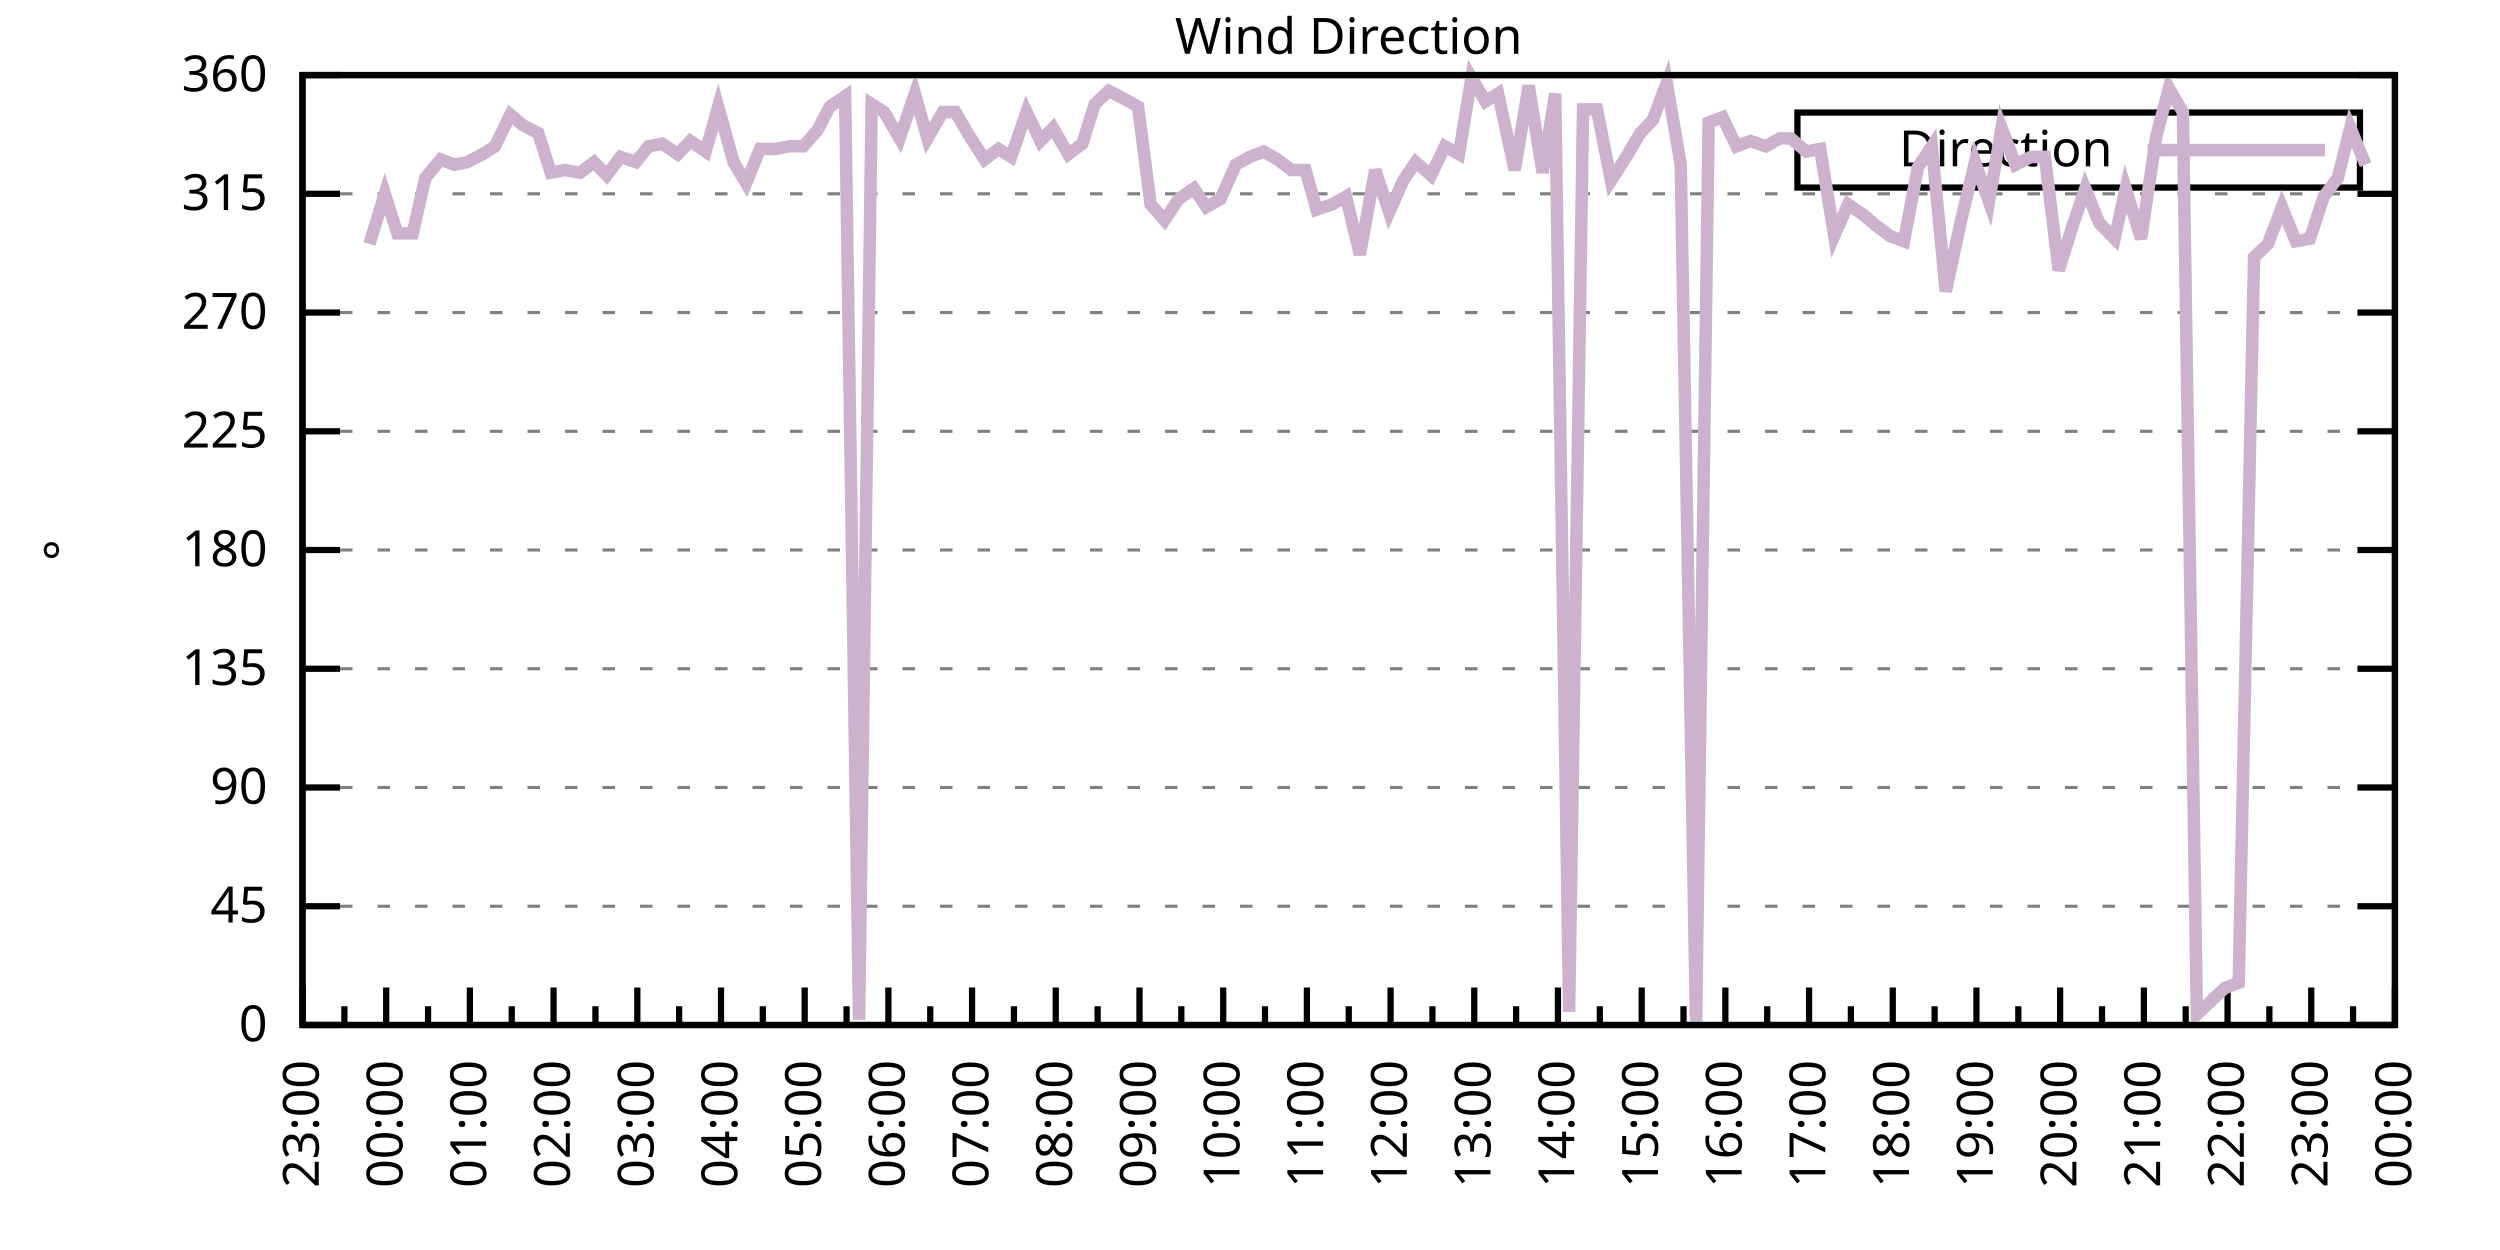
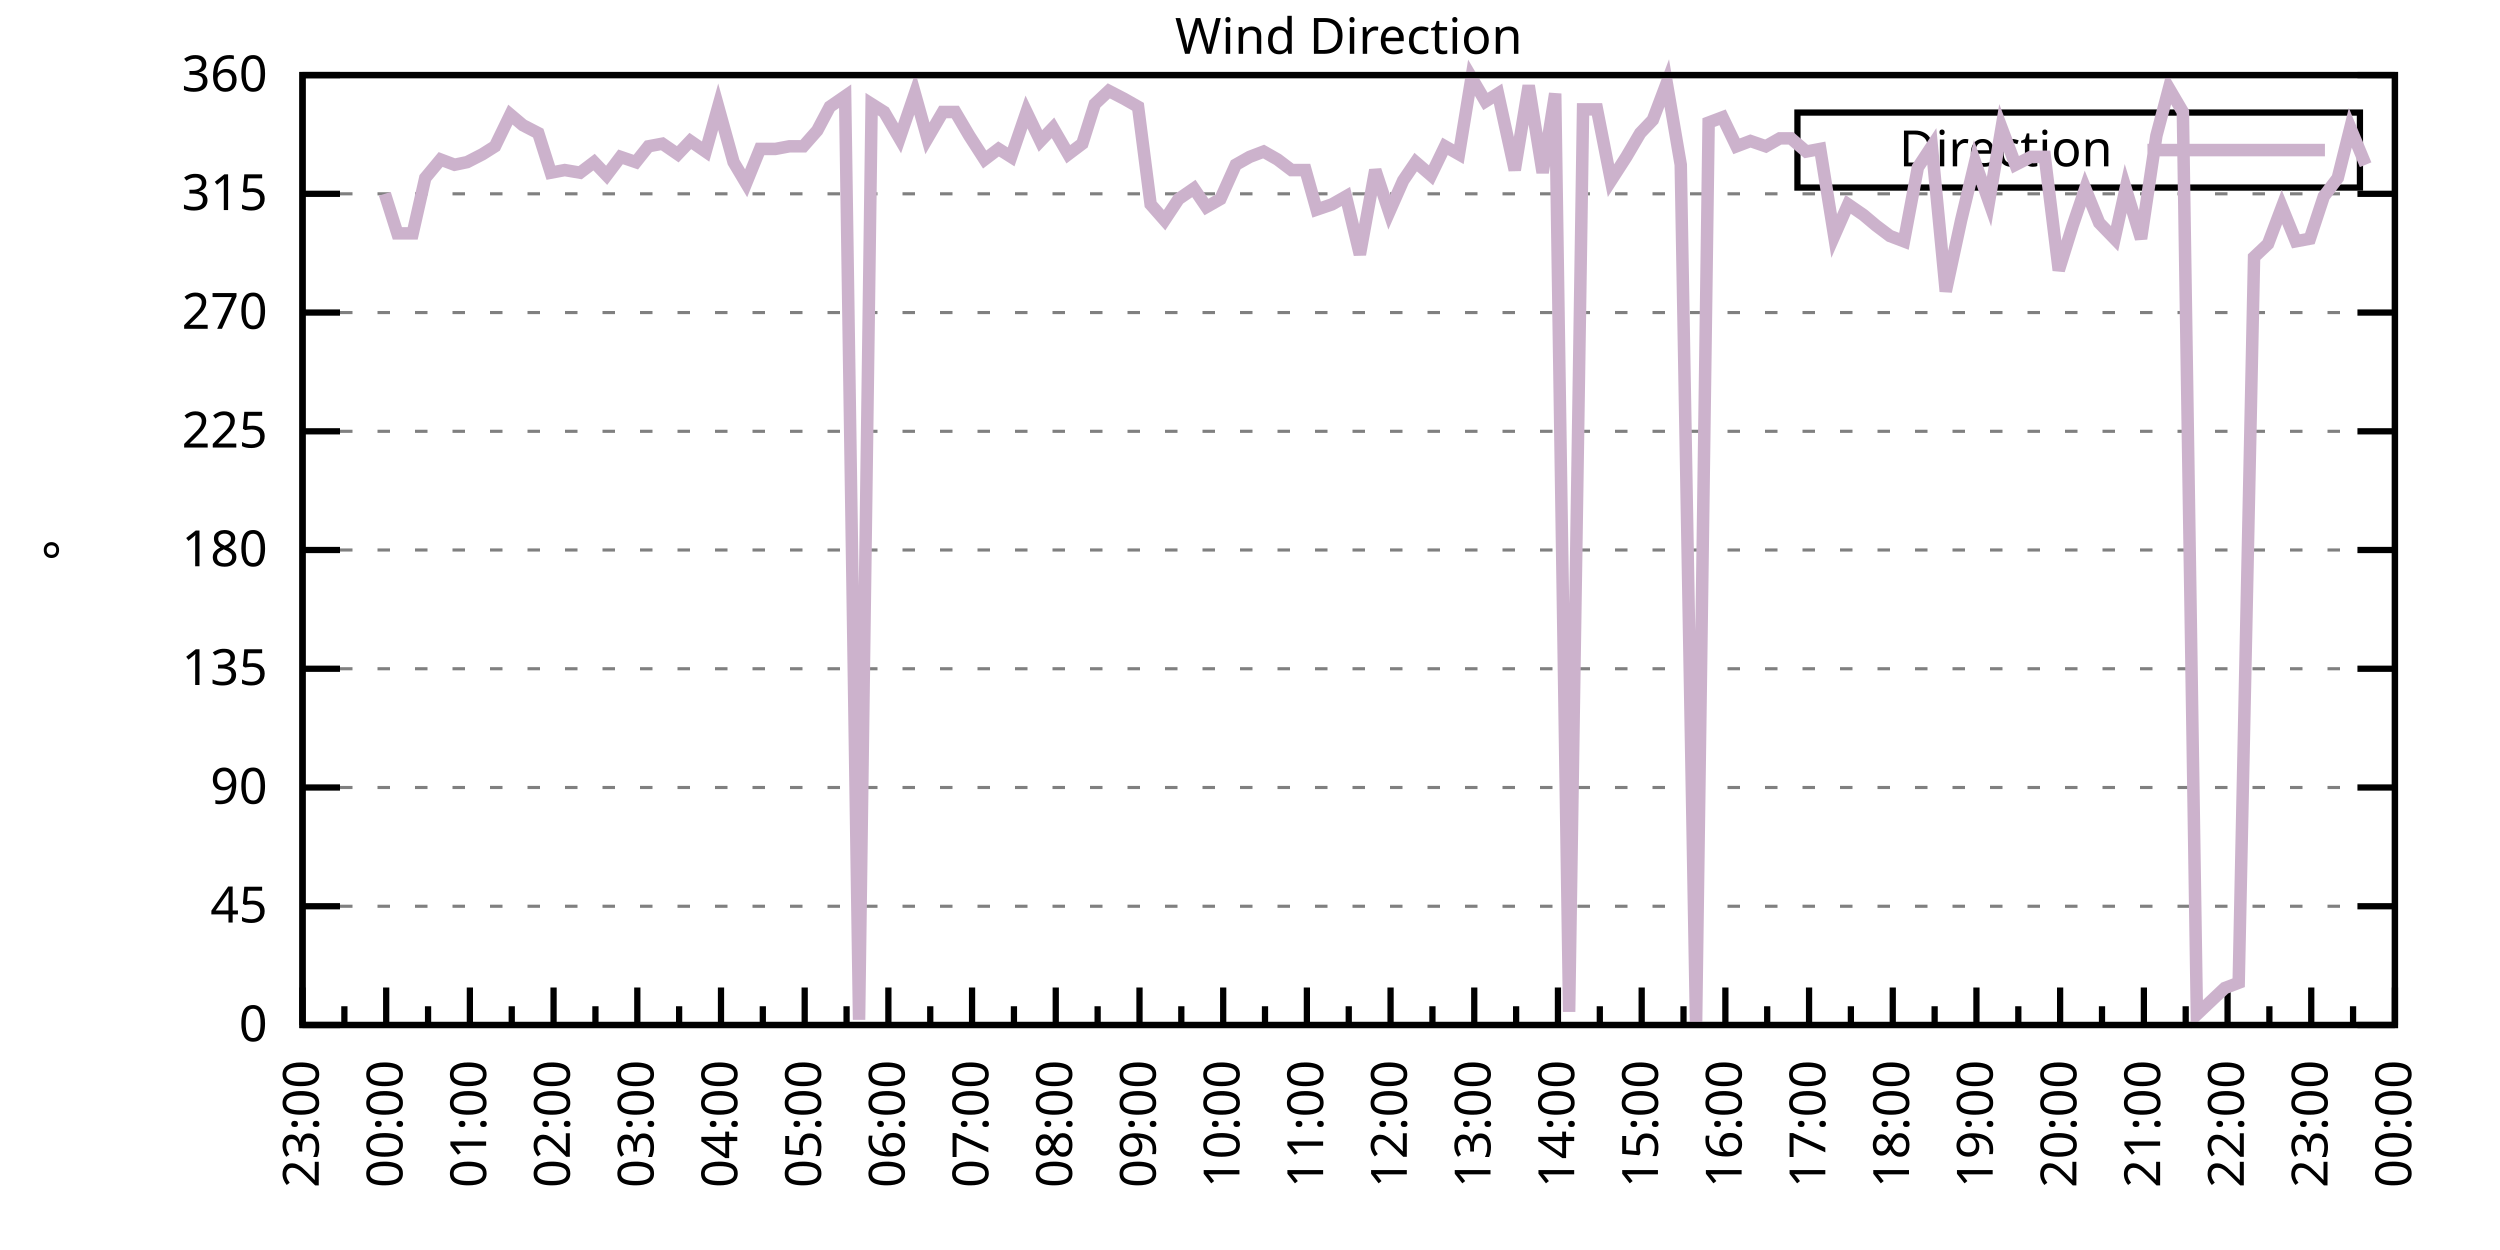
<svg xmlns="http://www.w3.org/2000/svg" xmlns:xlink="http://www.w3.org/1999/xlink" width="400" height="200" viewBox="0 0 400 200">
  <g id="gnuplot_canvas">
    <rect x="0" y="0" width="400" height="200" fill="none" />
    <defs>
      <circle id="gpDot" r="0.5" stroke-width="0.5" stroke="currentColor" />
      <path id="gpPt0" stroke-width="0.333" stroke="currentColor" d="M-1,0 h2 M0,-1 v2" />
      <path id="gpPt1" stroke-width="0.333" stroke="currentColor" d="M-1,-1 L1,1 M1,-1 L-1,1" />
      <path id="gpPt2" stroke-width="0.333" stroke="currentColor" d="M-1,0 L1,0 M0,-1 L0,1 M-1,-1 L1,1 M-1,1 L1,-1" />
      <rect id="gpPt3" stroke-width="0.333" stroke="currentColor" x="-1" y="-1" width="2" height="2" />
      <rect id="gpPt4" stroke-width="0.333" stroke="currentColor" fill="currentColor" x="-1" y="-1" width="2" height="2" />
      <circle id="gpPt5" stroke-width="0.333" stroke="currentColor" cx="0" cy="0" r="1" />
      <use xlink:href="#gpPt5" id="gpPt6" fill="currentColor" stroke="none" />
      <path id="gpPt7" stroke-width="0.333" stroke="currentColor" d="M0,-1.33 L-1.33,0.67 L1.33,0.67 z" />
      <use xlink:href="#gpPt7" id="gpPt8" fill="currentColor" stroke="none" />
      <use xlink:href="#gpPt7" id="gpPt9" stroke="currentColor" transform="rotate(180)" />
      <use xlink:href="#gpPt9" id="gpPt10" fill="currentColor" stroke="none" />
      <use xlink:href="#gpPt3" id="gpPt11" stroke="currentColor" transform="rotate(45)" />
      <use xlink:href="#gpPt11" id="gpPt12" fill="currentColor" stroke="none" />
      <path id="gpPt13" stroke-width="0.333" stroke="currentColor" d="M0,1.330 L1.265,0.411 L0.782,-1.067 L-0.782,-1.076 L-1.265,0.411 z" />
      <use xlink:href="#gpPt13" id="gpPt14" fill="currentColor" stroke="none" />
      <filter id="textbox" filterUnits="objectBoundingBox" x="0" y="0" height="1" width="1">
        <feFlood flood-color="white" flood-opacity="1" result="bgnd" />
        <feComposite in="SourceGraphic" in2="bgnd" operator="atop" />
      </filter>
      <filter id="greybox" filterUnits="objectBoundingBox" x="0" y="0" height="1" width="1">
        <feFlood flood-color="lightgrey" flood-opacity="1" result="grey" />
        <feComposite in="SourceGraphic" in2="grey" operator="atop" />
      </filter>
    </defs>
    <g fill="none" color="white" stroke="currentColor" stroke-width="1.00" stroke-linecap="butt" stroke-linejoin="miter">
</g>
    <g fill="none" color="black" stroke="currentColor" stroke-width="1.00" stroke-linecap="butt" stroke-linejoin="miter">
      <g stroke="none" shape-rendering="crispEdges">
        <polygon fill="rgb(255, 255, 255)" points="48.40,164.00 383.18,164.00 383.18,12.02 48.40,12.02 " />
      </g>
    </g>
    <g fill="none" color="black" stroke="currentColor" stroke-width="1.00" stroke-linecap="butt" stroke-linejoin="miter">
</g>
    <g fill="none" color="black" stroke="black" stroke-width="0.50" stroke-linecap="butt" stroke-linejoin="miter">
</g>
    <g fill="none" color="gray" stroke="currentColor" stroke-width="0.50" stroke-linecap="butt" stroke-linejoin="miter">
      <path stroke="gray" stroke-dasharray="2,4" class="gridline" d="M48.40,164.00 L383.19,164.00  " />
    </g>
    <g fill="none" color="gray" stroke="gray" stroke-width="1.00" stroke-linecap="butt" stroke-linejoin="miter">
</g>
    <g fill="none" color="black" stroke="currentColor" stroke-width="1.00" stroke-linecap="butt" stroke-linejoin="miter">
      <path stroke="black" d="M48.40,164.00 L54.40,164.00 M383.19,164.00 L377.19,164.00  " />
      <g transform="translate(42.80,166.60)" stroke="none" fill="black" font-family="Sans" font-size="8.00" text-anchor="end">
        <text>
          <tspan font-family="Sans"> 0</tspan>
        </text>
      </g>
    </g>
    <g fill="none" color="black" stroke="currentColor" stroke-width="1.00" stroke-linecap="butt" stroke-linejoin="miter">
</g>
    <g fill="none" color="black" stroke="black" stroke-width="0.50" stroke-linecap="butt" stroke-linejoin="miter">
</g>
    <g fill="none" color="gray" stroke="currentColor" stroke-width="0.50" stroke-linecap="butt" stroke-linejoin="miter">
      <path stroke="gray" stroke-dasharray="2,4" class="gridline" d="M48.40,145.00 L383.19,145.00  " />
    </g>
    <g fill="none" color="gray" stroke="gray" stroke-width="1.00" stroke-linecap="butt" stroke-linejoin="miter">
</g>
    <g fill="none" color="black" stroke="currentColor" stroke-width="1.00" stroke-linecap="butt" stroke-linejoin="miter">
      <path stroke="black" d="M48.40,145.00 L54.40,145.00 M383.19,145.00 L377.19,145.00  " />
      <g transform="translate(42.80,147.60)" stroke="none" fill="black" font-family="Sans" font-size="8.00" text-anchor="end">
        <text>
          <tspan font-family="Sans"> 45</tspan>
        </text>
      </g>
    </g>
    <g fill="none" color="black" stroke="currentColor" stroke-width="1.00" stroke-linecap="butt" stroke-linejoin="miter">
</g>
    <g fill="none" color="black" stroke="black" stroke-width="0.50" stroke-linecap="butt" stroke-linejoin="miter">
</g>
    <g fill="none" color="gray" stroke="currentColor" stroke-width="0.50" stroke-linecap="butt" stroke-linejoin="miter">
      <path stroke="gray" stroke-dasharray="2,4" class="gridline" d="M48.40,126.00 L383.19,126.00  " />
    </g>
    <g fill="none" color="gray" stroke="gray" stroke-width="1.00" stroke-linecap="butt" stroke-linejoin="miter">
</g>
    <g fill="none" color="black" stroke="currentColor" stroke-width="1.00" stroke-linecap="butt" stroke-linejoin="miter">
      <path stroke="black" d="M48.40,126.00 L54.40,126.00 M383.19,126.00 L377.19,126.00  " />
      <g transform="translate(42.80,128.60)" stroke="none" fill="black" font-family="Sans" font-size="8.00" text-anchor="end">
        <text>
          <tspan font-family="Sans"> 90</tspan>
        </text>
      </g>
    </g>
    <g fill="none" color="black" stroke="currentColor" stroke-width="1.00" stroke-linecap="butt" stroke-linejoin="miter">
</g>
    <g fill="none" color="black" stroke="black" stroke-width="0.50" stroke-linecap="butt" stroke-linejoin="miter">
</g>
    <g fill="none" color="gray" stroke="currentColor" stroke-width="0.50" stroke-linecap="butt" stroke-linejoin="miter">
      <path stroke="gray" stroke-dasharray="2,4" class="gridline" d="M48.40,107.00 L383.19,107.00  " />
    </g>
    <g fill="none" color="gray" stroke="gray" stroke-width="1.00" stroke-linecap="butt" stroke-linejoin="miter">
</g>
    <g fill="none" color="black" stroke="currentColor" stroke-width="1.00" stroke-linecap="butt" stroke-linejoin="miter">
      <path stroke="black" d="M48.40,107.00 L54.40,107.00 M383.19,107.00 L377.19,107.00  " />
      <g transform="translate(42.80,109.60)" stroke="none" fill="black" font-family="Sans" font-size="8.00" text-anchor="end">
        <text>
          <tspan font-family="Sans"> 135</tspan>
        </text>
      </g>
    </g>
    <g fill="none" color="black" stroke="currentColor" stroke-width="1.00" stroke-linecap="butt" stroke-linejoin="miter">
</g>
    <g fill="none" color="black" stroke="black" stroke-width="0.50" stroke-linecap="butt" stroke-linejoin="miter">
</g>
    <g fill="none" color="gray" stroke="currentColor" stroke-width="0.50" stroke-linecap="butt" stroke-linejoin="miter">
      <path stroke="gray" stroke-dasharray="2,4" class="gridline" d="M48.40,88.00 L383.19,88.00  " />
    </g>
    <g fill="none" color="gray" stroke="gray" stroke-width="1.00" stroke-linecap="butt" stroke-linejoin="miter">
</g>
    <g fill="none" color="black" stroke="currentColor" stroke-width="1.00" stroke-linecap="butt" stroke-linejoin="miter">
      <path stroke="black" d="M48.40,88.00 L54.40,88.00 M383.19,88.00 L377.19,88.00  " />
      <g transform="translate(42.80,90.60)" stroke="none" fill="black" font-family="Sans" font-size="8.00" text-anchor="end">
        <text>
          <tspan font-family="Sans"> 180</tspan>
        </text>
      </g>
    </g>
    <g fill="none" color="black" stroke="currentColor" stroke-width="1.00" stroke-linecap="butt" stroke-linejoin="miter">
</g>
    <g fill="none" color="black" stroke="black" stroke-width="0.50" stroke-linecap="butt" stroke-linejoin="miter">
</g>
    <g fill="none" color="gray" stroke="currentColor" stroke-width="0.50" stroke-linecap="butt" stroke-linejoin="miter">
      <path stroke="gray" stroke-dasharray="2,4" class="gridline" d="M48.40,69.01 L383.19,69.01  " />
    </g>
    <g fill="none" color="gray" stroke="gray" stroke-width="1.00" stroke-linecap="butt" stroke-linejoin="miter">
</g>
    <g fill="none" color="black" stroke="currentColor" stroke-width="1.00" stroke-linecap="butt" stroke-linejoin="miter">
      <path stroke="black" d="M48.40,69.01 L54.40,69.01 M383.19,69.01 L377.19,69.01  " />
      <g transform="translate(42.80,71.61)" stroke="none" fill="black" font-family="Sans" font-size="8.00" text-anchor="end">
        <text>
          <tspan font-family="Sans"> 225</tspan>
        </text>
      </g>
    </g>
    <g fill="none" color="black" stroke="currentColor" stroke-width="1.00" stroke-linecap="butt" stroke-linejoin="miter">
</g>
    <g fill="none" color="black" stroke="black" stroke-width="0.50" stroke-linecap="butt" stroke-linejoin="miter">
</g>
    <g fill="none" color="gray" stroke="currentColor" stroke-width="0.50" stroke-linecap="butt" stroke-linejoin="miter">
      <path stroke="gray" stroke-dasharray="2,4" class="gridline" d="M48.40,50.01 L383.19,50.01  " />
    </g>
    <g fill="none" color="gray" stroke="gray" stroke-width="1.00" stroke-linecap="butt" stroke-linejoin="miter">
</g>
    <g fill="none" color="black" stroke="currentColor" stroke-width="1.00" stroke-linecap="butt" stroke-linejoin="miter">
      <path stroke="black" d="M48.40,50.01 L54.40,50.01 M383.19,50.01 L377.19,50.01  " />
      <g transform="translate(42.80,52.61)" stroke="none" fill="black" font-family="Sans" font-size="8.00" text-anchor="end">
        <text>
          <tspan font-family="Sans"> 270</tspan>
        </text>
      </g>
    </g>
    <g fill="none" color="black" stroke="currentColor" stroke-width="1.00" stroke-linecap="butt" stroke-linejoin="miter">
</g>
    <g fill="none" color="black" stroke="black" stroke-width="0.50" stroke-linecap="butt" stroke-linejoin="miter">
</g>
    <g fill="none" color="gray" stroke="currentColor" stroke-width="0.50" stroke-linecap="butt" stroke-linejoin="miter">
      <path stroke="gray" stroke-dasharray="2,4" class="gridline" d="M48.40,31.01 L383.19,31.01  " />
    </g>
    <g fill="none" color="gray" stroke="gray" stroke-width="1.00" stroke-linecap="butt" stroke-linejoin="miter">
</g>
    <g fill="none" color="black" stroke="currentColor" stroke-width="1.00" stroke-linecap="butt" stroke-linejoin="miter">
      <path stroke="black" d="M48.40,31.01 L54.40,31.01 M383.19,31.01 L377.19,31.01  " />
      <g transform="translate(42.80,33.61)" stroke="none" fill="black" font-family="Sans" font-size="8.00" text-anchor="end">
        <text>
          <tspan font-family="Sans"> 315</tspan>
        </text>
      </g>
    </g>
    <g fill="none" color="black" stroke="currentColor" stroke-width="1.00" stroke-linecap="butt" stroke-linejoin="miter">
</g>
    <g fill="none" color="black" stroke="black" stroke-width="0.50" stroke-linecap="butt" stroke-linejoin="miter">
</g>
    <g fill="none" color="gray" stroke="currentColor" stroke-width="0.50" stroke-linecap="butt" stroke-linejoin="miter">
      <path stroke="gray" stroke-dasharray="2,4" class="gridline" d="M48.40,12.01 L383.19,12.01  " />
    </g>
    <g fill="none" color="gray" stroke="gray" stroke-width="1.00" stroke-linecap="butt" stroke-linejoin="miter">
</g>
    <g fill="none" color="black" stroke="currentColor" stroke-width="1.00" stroke-linecap="butt" stroke-linejoin="miter">
      <path stroke="black" d="M48.40,12.01 L54.40,12.01 M383.19,12.01 L377.19,12.01  " />
      <g transform="translate(42.80,14.61)" stroke="none" fill="black" font-family="Sans" font-size="8.00" text-anchor="end">
        <text>
          <tspan font-family="Sans"> 360</tspan>
        </text>
      </g>
    </g>
    <g fill="none" color="black" stroke="currentColor" stroke-width="1.00" stroke-linecap="butt" stroke-linejoin="miter">
      <path stroke="black" d="M48.40,164.00 L48.40,158.00  " />
      <g transform="translate(51.00,169.60) rotate(270)" stroke="none" fill="black" font-family="Sans" font-size="8.00" text-anchor="end">
        <text>
          <tspan font-family="Sans">23:00</tspan>
        </text>
      </g>
    </g>
    <g fill="none" color="black" stroke="currentColor" stroke-width="1.00" stroke-linecap="butt" stroke-linejoin="miter">
      <path stroke="black" d="M55.10,164.00 L55.10,161.00 M61.79,164.00 L61.79,158.00  " />
      <g transform="translate(64.39,169.60) rotate(270)" stroke="none" fill="black" font-family="Sans" font-size="8.00" text-anchor="end">
        <text>
          <tspan font-family="Sans">00:00</tspan>
        </text>
      </g>
    </g>
    <g fill="none" color="black" stroke="currentColor" stroke-width="1.00" stroke-linecap="butt" stroke-linejoin="miter">
      <path stroke="black" d="M68.49,164.00 L68.49,161.00 M75.18,164.00 L75.18,158.00  " />
      <g transform="translate(77.78,169.60) rotate(270)" stroke="none" fill="black" font-family="Sans" font-size="8.00" text-anchor="end">
        <text>
          <tspan font-family="Sans">01:00</tspan>
        </text>
      </g>
    </g>
    <g fill="none" color="black" stroke="currentColor" stroke-width="1.00" stroke-linecap="butt" stroke-linejoin="miter">
      <path stroke="black" d="M81.88,164.00 L81.88,161.00 M88.57,164.00 L88.57,158.00  " />
      <g transform="translate(91.17,169.60) rotate(270)" stroke="none" fill="black" font-family="Sans" font-size="8.00" text-anchor="end">
        <text>
          <tspan font-family="Sans">02:00</tspan>
        </text>
      </g>
    </g>
    <g fill="none" color="black" stroke="currentColor" stroke-width="1.00" stroke-linecap="butt" stroke-linejoin="miter">
      <path stroke="black" d="M95.27,164.00 L95.27,161.00 M101.97,164.00 L101.97,158.00  " />
      <g transform="translate(104.57,169.60) rotate(270)" stroke="none" fill="black" font-family="Sans" font-size="8.00" text-anchor="end">
        <text>
          <tspan font-family="Sans">03:00</tspan>
        </text>
      </g>
    </g>
    <g fill="none" color="black" stroke="currentColor" stroke-width="1.00" stroke-linecap="butt" stroke-linejoin="miter">
      <path stroke="black" d="M108.66,164.00 L108.66,161.00 M115.36,164.00 L115.36,158.00  " />
      <g transform="translate(117.96,169.60) rotate(270)" stroke="none" fill="black" font-family="Sans" font-size="8.00" text-anchor="end">
        <text>
          <tspan font-family="Sans">04:00</tspan>
        </text>
      </g>
    </g>
    <g fill="none" color="black" stroke="currentColor" stroke-width="1.00" stroke-linecap="butt" stroke-linejoin="miter">
      <path stroke="black" d="M122.05,164.00 L122.05,161.00 M128.75,164.00 L128.75,158.00  " />
      <g transform="translate(131.35,169.60) rotate(270)" stroke="none" fill="black" font-family="Sans" font-size="8.00" text-anchor="end">
        <text>
          <tspan font-family="Sans">05:00</tspan>
        </text>
      </g>
    </g>
    <g fill="none" color="black" stroke="currentColor" stroke-width="1.00" stroke-linecap="butt" stroke-linejoin="miter">
      <path stroke="black" d="M135.45,164.00 L135.45,161.00 M142.14,164.00 L142.14,158.00  " />
      <g transform="translate(144.74,169.60) rotate(270)" stroke="none" fill="black" font-family="Sans" font-size="8.00" text-anchor="end">
        <text>
          <tspan font-family="Sans">06:00</tspan>
        </text>
      </g>
    </g>
    <g fill="none" color="black" stroke="currentColor" stroke-width="1.00" stroke-linecap="butt" stroke-linejoin="miter">
      <path stroke="black" d="M148.84,164.00 L148.84,161.00 M155.53,164.00 L155.53,158.00  " />
      <g transform="translate(158.13,169.60) rotate(270)" stroke="none" fill="black" font-family="Sans" font-size="8.00" text-anchor="end">
        <text>
          <tspan font-family="Sans">07:00</tspan>
        </text>
      </g>
    </g>
    <g fill="none" color="black" stroke="currentColor" stroke-width="1.00" stroke-linecap="butt" stroke-linejoin="miter">
      <path stroke="black" d="M162.23,164.00 L162.23,161.00 M168.92,164.00 L168.92,158.00  " />
      <g transform="translate(171.52,169.60) rotate(270)" stroke="none" fill="black" font-family="Sans" font-size="8.00" text-anchor="end">
        <text>
          <tspan font-family="Sans">08:00</tspan>
        </text>
      </g>
    </g>
    <g fill="none" color="black" stroke="currentColor" stroke-width="1.00" stroke-linecap="butt" stroke-linejoin="miter">
      <path stroke="black" d="M175.62,164.00 L175.62,161.00 M182.32,164.00 L182.32,158.00  " />
      <g transform="translate(184.92,169.60) rotate(270)" stroke="none" fill="black" font-family="Sans" font-size="8.00" text-anchor="end">
        <text>
          <tspan font-family="Sans">09:00</tspan>
        </text>
      </g>
    </g>
    <g fill="none" color="black" stroke="currentColor" stroke-width="1.00" stroke-linecap="butt" stroke-linejoin="miter">
      <path stroke="black" d="M189.01,164.00 L189.01,161.00 M195.71,164.00 L195.71,158.00  " />
      <g transform="translate(198.31,169.60) rotate(270)" stroke="none" fill="black" font-family="Sans" font-size="8.00" text-anchor="end">
        <text>
          <tspan font-family="Sans">10:00</tspan>
        </text>
      </g>
    </g>
    <g fill="none" color="black" stroke="currentColor" stroke-width="1.00" stroke-linecap="butt" stroke-linejoin="miter">
      <path stroke="black" d="M202.40,164.00 L202.40,161.00 M209.10,164.00 L209.10,158.00  " />
      <g transform="translate(211.70,169.60) rotate(270)" stroke="none" fill="black" font-family="Sans" font-size="8.00" text-anchor="end">
        <text>
          <tspan font-family="Sans">11:00</tspan>
        </text>
      </g>
    </g>
    <g fill="none" color="black" stroke="currentColor" stroke-width="1.00" stroke-linecap="butt" stroke-linejoin="miter">
      <path stroke="black" d="M215.80,164.00 L215.80,161.00 M222.49,164.00 L222.49,158.00  " />
      <g transform="translate(225.09,169.60) rotate(270)" stroke="none" fill="black" font-family="Sans" font-size="8.00" text-anchor="end">
        <text>
          <tspan font-family="Sans">12:00</tspan>
        </text>
      </g>
    </g>
    <g fill="none" color="black" stroke="currentColor" stroke-width="1.00" stroke-linecap="butt" stroke-linejoin="miter">
      <path stroke="black" d="M229.19,164.00 L229.19,161.00 M235.88,164.00 L235.88,158.00  " />
      <g transform="translate(238.48,169.60) rotate(270)" stroke="none" fill="black" font-family="Sans" font-size="8.00" text-anchor="end">
        <text>
          <tspan font-family="Sans">13:00</tspan>
        </text>
      </g>
    </g>
    <g fill="none" color="black" stroke="currentColor" stroke-width="1.00" stroke-linecap="butt" stroke-linejoin="miter">
      <path stroke="black" d="M242.58,164.00 L242.58,161.00 M249.27,164.00 L249.27,158.00  " />
      <g transform="translate(251.87,169.60) rotate(270)" stroke="none" fill="black" font-family="Sans" font-size="8.00" text-anchor="end">
        <text>
          <tspan font-family="Sans">14:00</tspan>
        </text>
      </g>
    </g>
    <g fill="none" color="black" stroke="currentColor" stroke-width="1.00" stroke-linecap="butt" stroke-linejoin="miter">
      <path stroke="black" d="M255.97,164.00 L255.97,161.00 M262.67,164.00 L262.67,158.00  " />
      <g transform="translate(265.27,169.60) rotate(270)" stroke="none" fill="black" font-family="Sans" font-size="8.00" text-anchor="end">
        <text>
          <tspan font-family="Sans">15:00</tspan>
        </text>
      </g>
    </g>
    <g fill="none" color="black" stroke="currentColor" stroke-width="1.00" stroke-linecap="butt" stroke-linejoin="miter">
      <path stroke="black" d="M269.36,164.00 L269.36,161.00 M276.06,164.00 L276.06,158.00  " />
      <g transform="translate(278.66,169.60) rotate(270)" stroke="none" fill="black" font-family="Sans" font-size="8.00" text-anchor="end">
        <text>
          <tspan font-family="Sans">16:00</tspan>
        </text>
      </g>
    </g>
    <g fill="none" color="black" stroke="currentColor" stroke-width="1.00" stroke-linecap="butt" stroke-linejoin="miter">
      <path stroke="black" d="M282.75,164.00 L282.75,161.00 M289.45,164.00 L289.45,158.00  " />
      <g transform="translate(292.05,169.60) rotate(270)" stroke="none" fill="black" font-family="Sans" font-size="8.00" text-anchor="end">
        <text>
          <tspan font-family="Sans">17:00</tspan>
        </text>
      </g>
    </g>
    <g fill="none" color="black" stroke="currentColor" stroke-width="1.00" stroke-linecap="butt" stroke-linejoin="miter">
      <path stroke="black" d="M296.14,164.00 L296.14,161.00 M302.84,164.00 L302.84,158.00  " />
      <g transform="translate(305.44,169.60) rotate(270)" stroke="none" fill="black" font-family="Sans" font-size="8.00" text-anchor="end">
        <text>
          <tspan font-family="Sans">18:00</tspan>
        </text>
      </g>
    </g>
    <g fill="none" color="black" stroke="currentColor" stroke-width="1.00" stroke-linecap="butt" stroke-linejoin="miter">
      <path stroke="black" d="M309.54,164.00 L309.54,161.00 M316.23,164.00 L316.23,158.00  " />
      <g transform="translate(318.83,169.60) rotate(270)" stroke="none" fill="black" font-family="Sans" font-size="8.00" text-anchor="end">
        <text>
          <tspan font-family="Sans">19:00</tspan>
        </text>
      </g>
    </g>
    <g fill="none" color="black" stroke="currentColor" stroke-width="1.00" stroke-linecap="butt" stroke-linejoin="miter">
      <path stroke="black" d="M322.93,164.00 L322.93,161.00 M329.62,164.00 L329.62,158.00  " />
      <g transform="translate(332.22,169.60) rotate(270)" stroke="none" fill="black" font-family="Sans" font-size="8.00" text-anchor="end">
        <text>
          <tspan font-family="Sans">20:00</tspan>
        </text>
      </g>
    </g>
    <g fill="none" color="black" stroke="currentColor" stroke-width="1.00" stroke-linecap="butt" stroke-linejoin="miter">
      <path stroke="black" d="M336.32,164.00 L336.32,161.00 M343.02,164.00 L343.02,158.00  " />
      <g transform="translate(345.62,169.60) rotate(270)" stroke="none" fill="black" font-family="Sans" font-size="8.00" text-anchor="end">
        <text>
          <tspan font-family="Sans">21:00</tspan>
        </text>
      </g>
    </g>
    <g fill="none" color="black" stroke="currentColor" stroke-width="1.00" stroke-linecap="butt" stroke-linejoin="miter">
      <path stroke="black" d="M349.71,164.00 L349.71,161.00 M356.41,164.00 L356.41,158.00  " />
      <g transform="translate(359.01,169.60) rotate(270)" stroke="none" fill="black" font-family="Sans" font-size="8.00" text-anchor="end">
        <text>
          <tspan font-family="Sans">22:00</tspan>
        </text>
      </g>
    </g>
    <g fill="none" color="black" stroke="currentColor" stroke-width="1.00" stroke-linecap="butt" stroke-linejoin="miter">
      <path stroke="black" d="M363.10,164.00 L363.10,161.00 M369.80,164.00 L369.80,158.00  " />
      <g transform="translate(372.40,169.60) rotate(270)" stroke="none" fill="black" font-family="Sans" font-size="8.00" text-anchor="end">
        <text>
          <tspan font-family="Sans">23:00</tspan>
        </text>
      </g>
    </g>
    <g fill="none" color="black" stroke="currentColor" stroke-width="1.00" stroke-linecap="butt" stroke-linejoin="miter">
      <path stroke="black" d="M376.49,164.00 L376.49,161.00 M383.19,164.00 L383.19,158.00  " />
      <g transform="translate(385.79,169.60) rotate(270)" stroke="none" fill="black" font-family="Sans" font-size="8.00" text-anchor="end">
        <text>
          <tspan font-family="Sans">00:00</tspan>
        </text>
      </g>
    </g>
    <g fill="none" color="black" stroke="currentColor" stroke-width="1.00" stroke-linecap="butt" stroke-linejoin="miter">
</g>
    <g fill="none" color="black" stroke="currentColor" stroke-width="1.00" stroke-linecap="butt" stroke-linejoin="miter">
      <path stroke="black" d="M48.40,12.01 L48.40,164.00 L383.19,164.00 L383.19,12.01 L48.40,12.01 Z  " />
    </g>
    <g fill="none" color="black" stroke="currentColor" stroke-width="1.00" stroke-linecap="butt" stroke-linejoin="miter">
      <g transform="translate(12.80,88.01) rotate(270)" stroke="none" fill="black" font-family="Sans" font-size="8.00" text-anchor="middle">
        <text>
          <tspan font-family="Sans">°</tspan>
        </text>
      </g>
    </g>
    <g fill="none" color="black" stroke="currentColor" stroke-width="1.00" stroke-linecap="butt" stroke-linejoin="miter">
</g>
    <g fill="none" color="black" stroke="currentColor" stroke-width="1.00" stroke-linecap="butt" stroke-linejoin="miter">
      <path stroke="black" d="M287.59,30.01 L287.59,18.01 L377.59,18.01 L377.59,30.01 L287.59,30.01 Z  " />
    </g>
    <g id="Wind_direction_plot_1">
      <g fill="none" color="white" stroke="black" stroke-width="2.00" stroke-linecap="butt" stroke-linejoin="miter">
</g>
      <g fill="none" color="black" stroke="currentColor" stroke-width="2.00" stroke-linecap="butt" stroke-linejoin="miter">
        <g transform="translate(337.99,26.61)" stroke="none" fill="black" font-family="Sans" font-size="8.00" text-anchor="end">
          <text>
            <tspan font-family="Sans">Direction</tspan>
          </text>
        </g>
      </g>
      <g fill="none" color="black" stroke="currentColor" stroke-width="2.00" stroke-linecap="butt" stroke-linejoin="miter">
-         <path stroke="rgb(204, 178, 204)" d="M343.59,24.01 L371.99,24.01 M59.11,39.03 L61.57,31.01 L63.58,37.34 L66.03,37.34 L68.04,28.48 L70.50,25.52   L72.73,26.36 L74.74,25.94 L77.19,24.68 L79.20,23.41 L81.66,18.34 L83.66,20.03 L86.12,21.30 L88.13,27.63   L90.36,27.21 L92.82,27.63 L95.05,25.94 L97.06,28.05 L99.29,25.10 L101.74,25.94 L103.75,23.41 L105.98,22.99   L108.44,24.68 L110.45,22.56 L112.90,24.25 L114.91,17.08 L117.37,25.94 L119.38,29.32 L121.61,23.83 L124.06,23.83   L126.29,23.41 L128.53,23.41 L130.76,20.88 L132.77,17.08 L135.22,15.39 L137.45,163.16 L139.46,16.65 L141.47,17.92   L143.93,22.14 L146.38,14.97 L148.39,22.14 L150.85,17.92 L152.85,17.92 L155.09,21.72 L157.54,25.52 L159.77,23.83   L161.78,25.10 L164.24,17.92 L166.47,22.56 L168.48,20.45 L170.93,24.68 L173.17,22.99 L175.17,16.65 L177.41,14.54   L179.86,15.81 L182.09,17.08 L184.10,32.70 L186.33,35.23 L188.57,31.85 L191.02,30.16 L193.03,33.12 L195.26,31.85   L197.72,26.36 L199.95,25.10 L202.18,24.25 L204.41,25.52 L206.64,27.21 L208.88,27.21 L210.66,33.54 L213.12,32.70   L215.35,31.43 L217.58,40.72 L220.04,27.21 L222.27,33.96 L224.50,28.90 L226.51,25.94 L228.96,28.05 L231.20,23.41   L233.43,24.68 L235.44,12.43 L237.67,16.23 L239.68,14.97 L242.36,27.21 L244.59,13.70 L246.82,27.63 L248.83,14.97   L251.06,161.89 L253.29,17.50 L255.52,17.50 L257.76,28.90 L260.21,25.10 L262.44,21.30 L264.45,19.19 L266.68,13.28   L268.92,26.36 L271.37,164.00 L273.38,19.61 L275.61,18.77 L277.84,23.41 L280.07,22.56 L282.53,23.41 L284.76,22.14   L286.55,22.14 L289.00,24.25 L291.23,23.83 L293.47,37.76 L295.70,32.70 L298.15,34.39 L300.16,36.08 L302.39,37.76   L304.63,38.61 L306.86,26.79 L309.09,23.41 L311.32,46.63 L313.78,35.23 L316.01,25.94 L318.24,32.28 L320.25,20.45   L322.48,26.36 L324.94,25.10 L327.17,25.10 L329.40,43.25 L331.63,36.08 L333.64,30.16 L335.87,35.65 L338.33,38.19   L340.11,30.16 L342.57,38.19 L345.02,21.72 L347.03,14.12 L349.26,17.92 L351.50,162.31 L353.73,160.20 L355.96,158.09   L358.19,157.24 L360.65,41.14 L362.88,39.03 L365.11,33.12 L367.34,38.61 L369.58,38.19 L371.81,31.43 L374.04,28.48   L376.05,20.45 L378.50,26.36  " />
+         <path stroke="rgb(204, 178, 204)" d="M343.59,24.01 L371.99,24.01 M61.57,31.01 L63.58,37.34 L66.03,37.34 L68.04,28.48 L70.50,25.52 L72.73,26.36   L74.74,25.94 L77.19,24.68 L79.20,23.41 L81.66,18.34 L83.66,20.03 L86.12,21.30 L88.13,27.63 L90.36,27.21   L92.82,27.63 L95.05,25.94 L97.06,28.05 L99.29,25.10 L101.74,25.94 L103.75,23.41 L105.98,22.99 L108.44,24.68   L110.45,22.56 L112.90,24.25 L114.91,17.08 L117.37,25.94 L119.38,29.32 L121.61,23.83 L124.06,23.83 L126.29,23.41   L128.53,23.41 L130.76,20.88 L132.77,17.08 L135.22,15.39 L137.45,163.16 L139.46,16.65 L141.47,17.92 L143.93,22.14   L146.38,14.97 L148.39,22.14 L150.85,17.92 L152.85,17.92 L155.09,21.72 L157.54,25.52 L159.77,23.83 L161.78,25.10   L164.24,17.92 L166.47,22.56 L168.48,20.45 L170.93,24.68 L173.17,22.99 L175.17,16.65 L177.41,14.54 L179.86,15.81   L182.09,17.08 L184.10,32.70 L186.33,35.23 L188.57,31.85 L191.02,30.16 L193.03,33.12 L195.26,31.85 L197.72,26.36   L199.95,25.10 L202.18,24.25 L204.41,25.52 L206.64,27.21 L208.88,27.21 L210.66,33.54 L213.12,32.70 L215.35,31.43   L217.58,40.72 L220.04,27.21 L222.27,33.96 L224.50,28.90 L226.51,25.94 L228.96,28.05 L231.20,23.41 L233.43,24.68   L235.44,12.43 L237.67,16.23 L239.68,14.97 L242.36,27.21 L244.59,13.70 L246.82,27.63 L248.83,14.97 L251.06,161.89   L253.29,17.50 L255.52,17.50 L257.76,28.90 L260.21,25.10 L262.44,21.30 L264.45,19.19 L266.68,13.28 L268.92,26.36   L271.37,164.00 L273.38,19.61 L275.61,18.77 L277.84,23.41 L280.07,22.56 L282.53,23.41 L284.76,22.14 L286.55,22.14   L289.00,24.25 L291.23,23.83 L293.47,37.76 L295.70,32.70 L298.15,34.39 L300.16,36.08 L302.39,37.76 L304.63,38.61   L306.86,26.79 L309.09,23.41 L311.32,46.63 L313.78,35.23 L316.01,25.94 L318.24,32.28 L320.25,20.45 L322.48,26.36   L324.94,25.10 L327.17,25.10 L329.40,43.25 L331.63,36.08 L333.64,30.16 L335.87,35.65 L338.33,38.19 L340.11,30.16   L342.57,38.19 L345.02,21.72 L347.03,14.12 L349.26,17.92 L351.50,162.31 L353.73,160.20 L355.96,158.09 L358.19,157.24   L360.65,41.14 L362.88,39.03 L365.11,33.12 L367.34,38.61 L369.58,38.19 L371.81,31.43 L374.04,28.48 L376.05,20.45   L378.50,26.36  " />
      </g>
    </g>
    <g fill="none" color="black" stroke="currentColor" stroke-width="2.00" stroke-linecap="butt" stroke-linejoin="miter">
</g>
    <g fill="none" color="black" stroke="black" stroke-width="1.00" stroke-linecap="butt" stroke-linejoin="miter">
</g>
    <g fill="none" color="black" stroke="currentColor" stroke-width="1.00" stroke-linecap="butt" stroke-linejoin="miter">
      <path stroke="black" d="M48.40,12.01 L48.40,164.00 L383.19,164.00 L383.19,12.01 L48.40,12.01 Z  " />
    </g>
    <g fill="none" color="black" stroke="currentColor" stroke-width="1.00" stroke-linecap="butt" stroke-linejoin="miter">
      <g transform="translate(215.79,8.61)" stroke="none" fill="black" font-family="Sans" font-size="8.00" text-anchor="middle">
        <text>
          <tspan font-family="Sans">Wind Direction</tspan>
        </text>
      </g>
    </g>
    <g fill="none" color="black" stroke="currentColor" stroke-width="1.00" stroke-linecap="butt" stroke-linejoin="miter">
</g>
  </g>
</svg>
